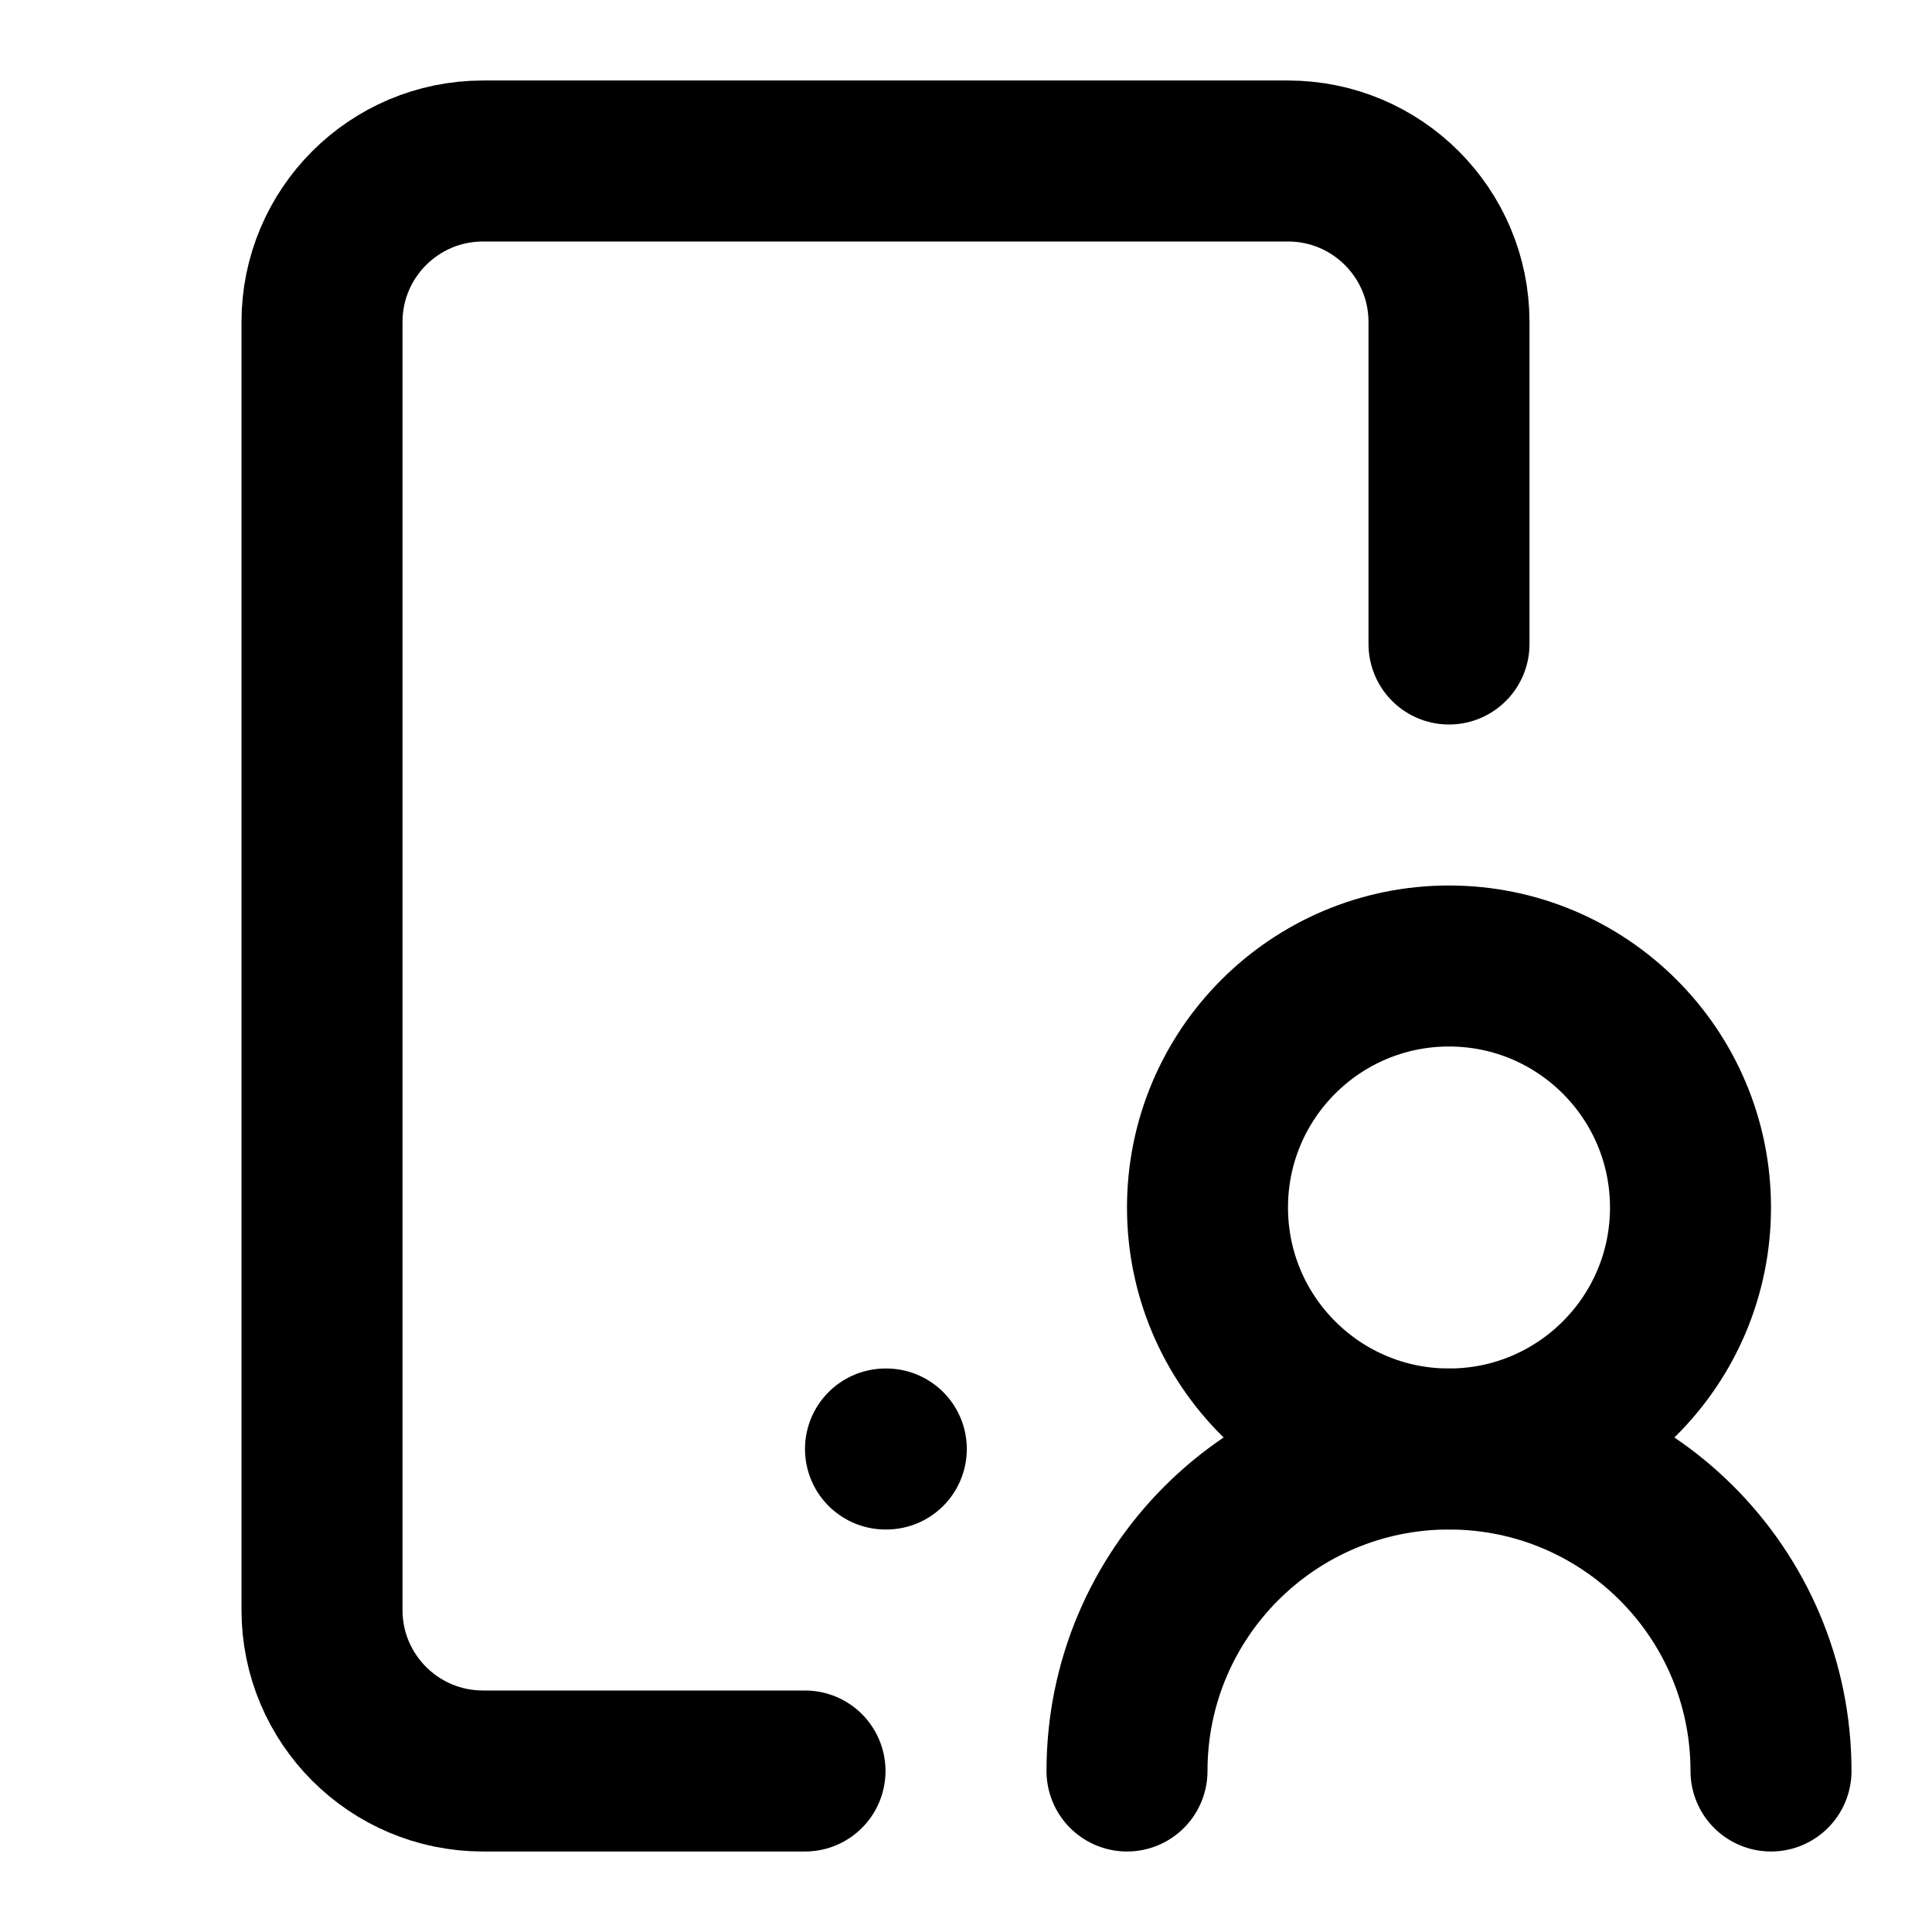
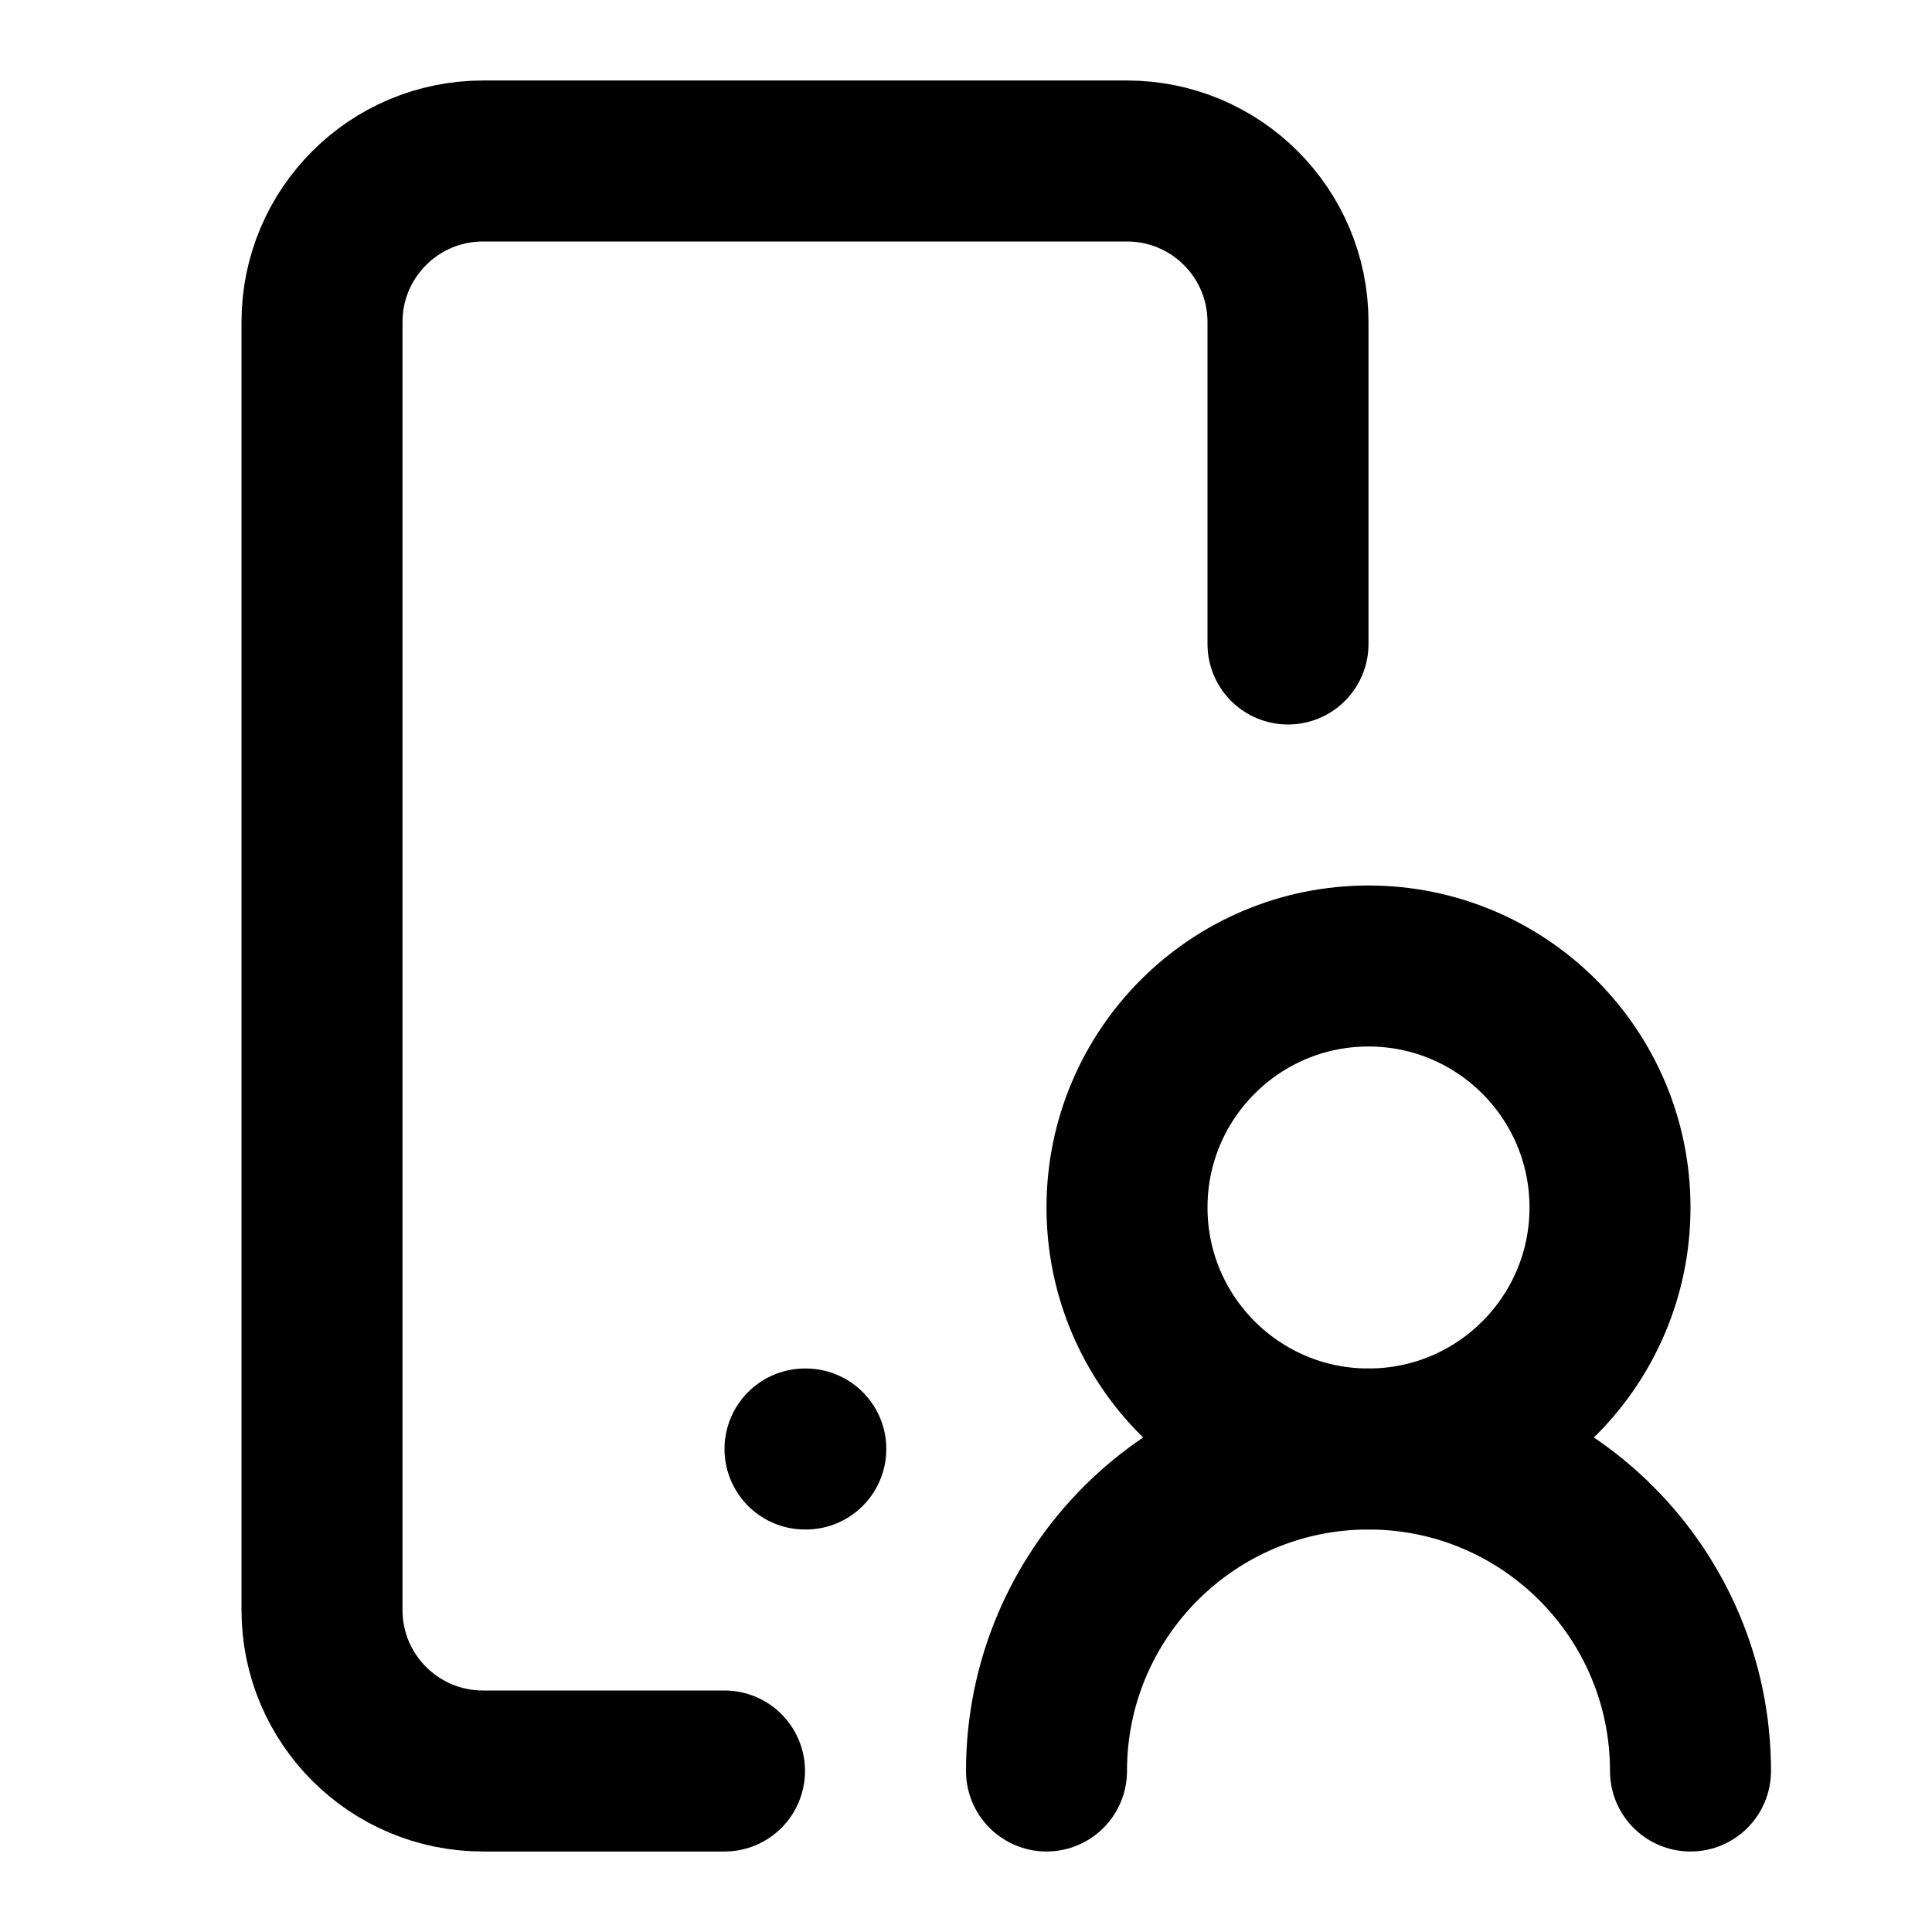
<svg xmlns="http://www.w3.org/2000/svg" viewBox="0 0 24 24" fill="none" stroke="currentColor" stroke-width="2" stroke-linecap="round" stroke-linejoin="round">
-   <path d="M10 22H6a2 2 0 01-2-2V4a2 2 0 012-2h10a2 2 0 012 2v4" />
-   <path d="M11 18h.01" />
-   <path d="M22 22a4 4 0 00-8 0" />
-   <circle cx="18" cy="15" r="3" />
+   <path d="M10 18h.01" />
+   <path d="M21 22a4 4 0 00-8 0" />
+   <path d="M9 22H6a2 2 0 01-2-2V4a2 2 0 012-2h8a2 2 0 012 2v4" />
+   <circle cx="17" cy="15" r="3" />
</svg>
